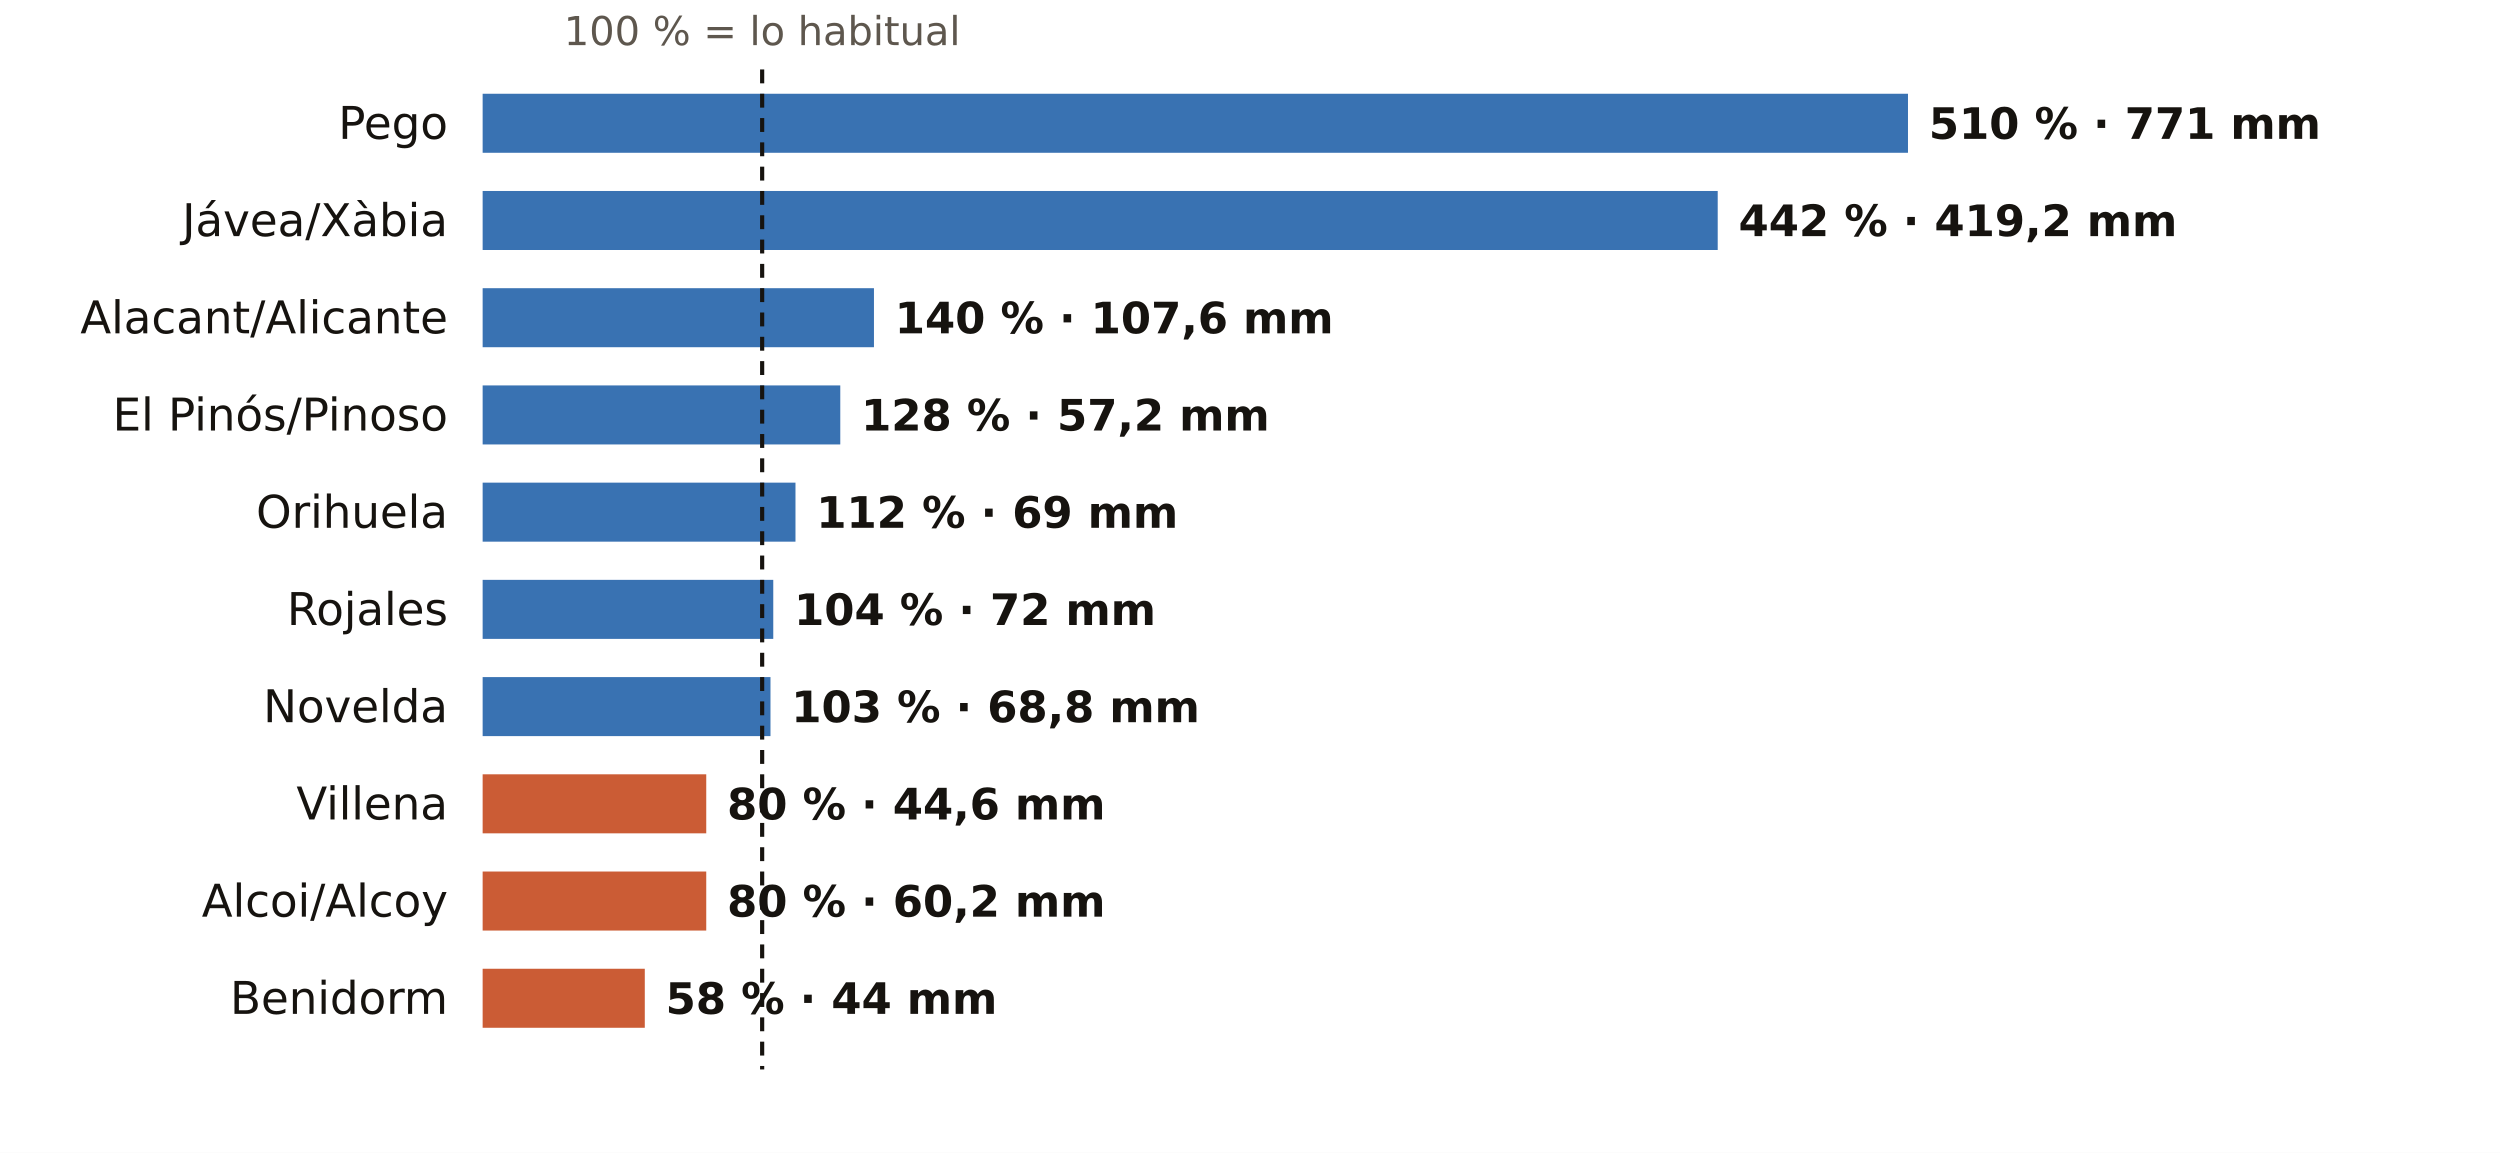
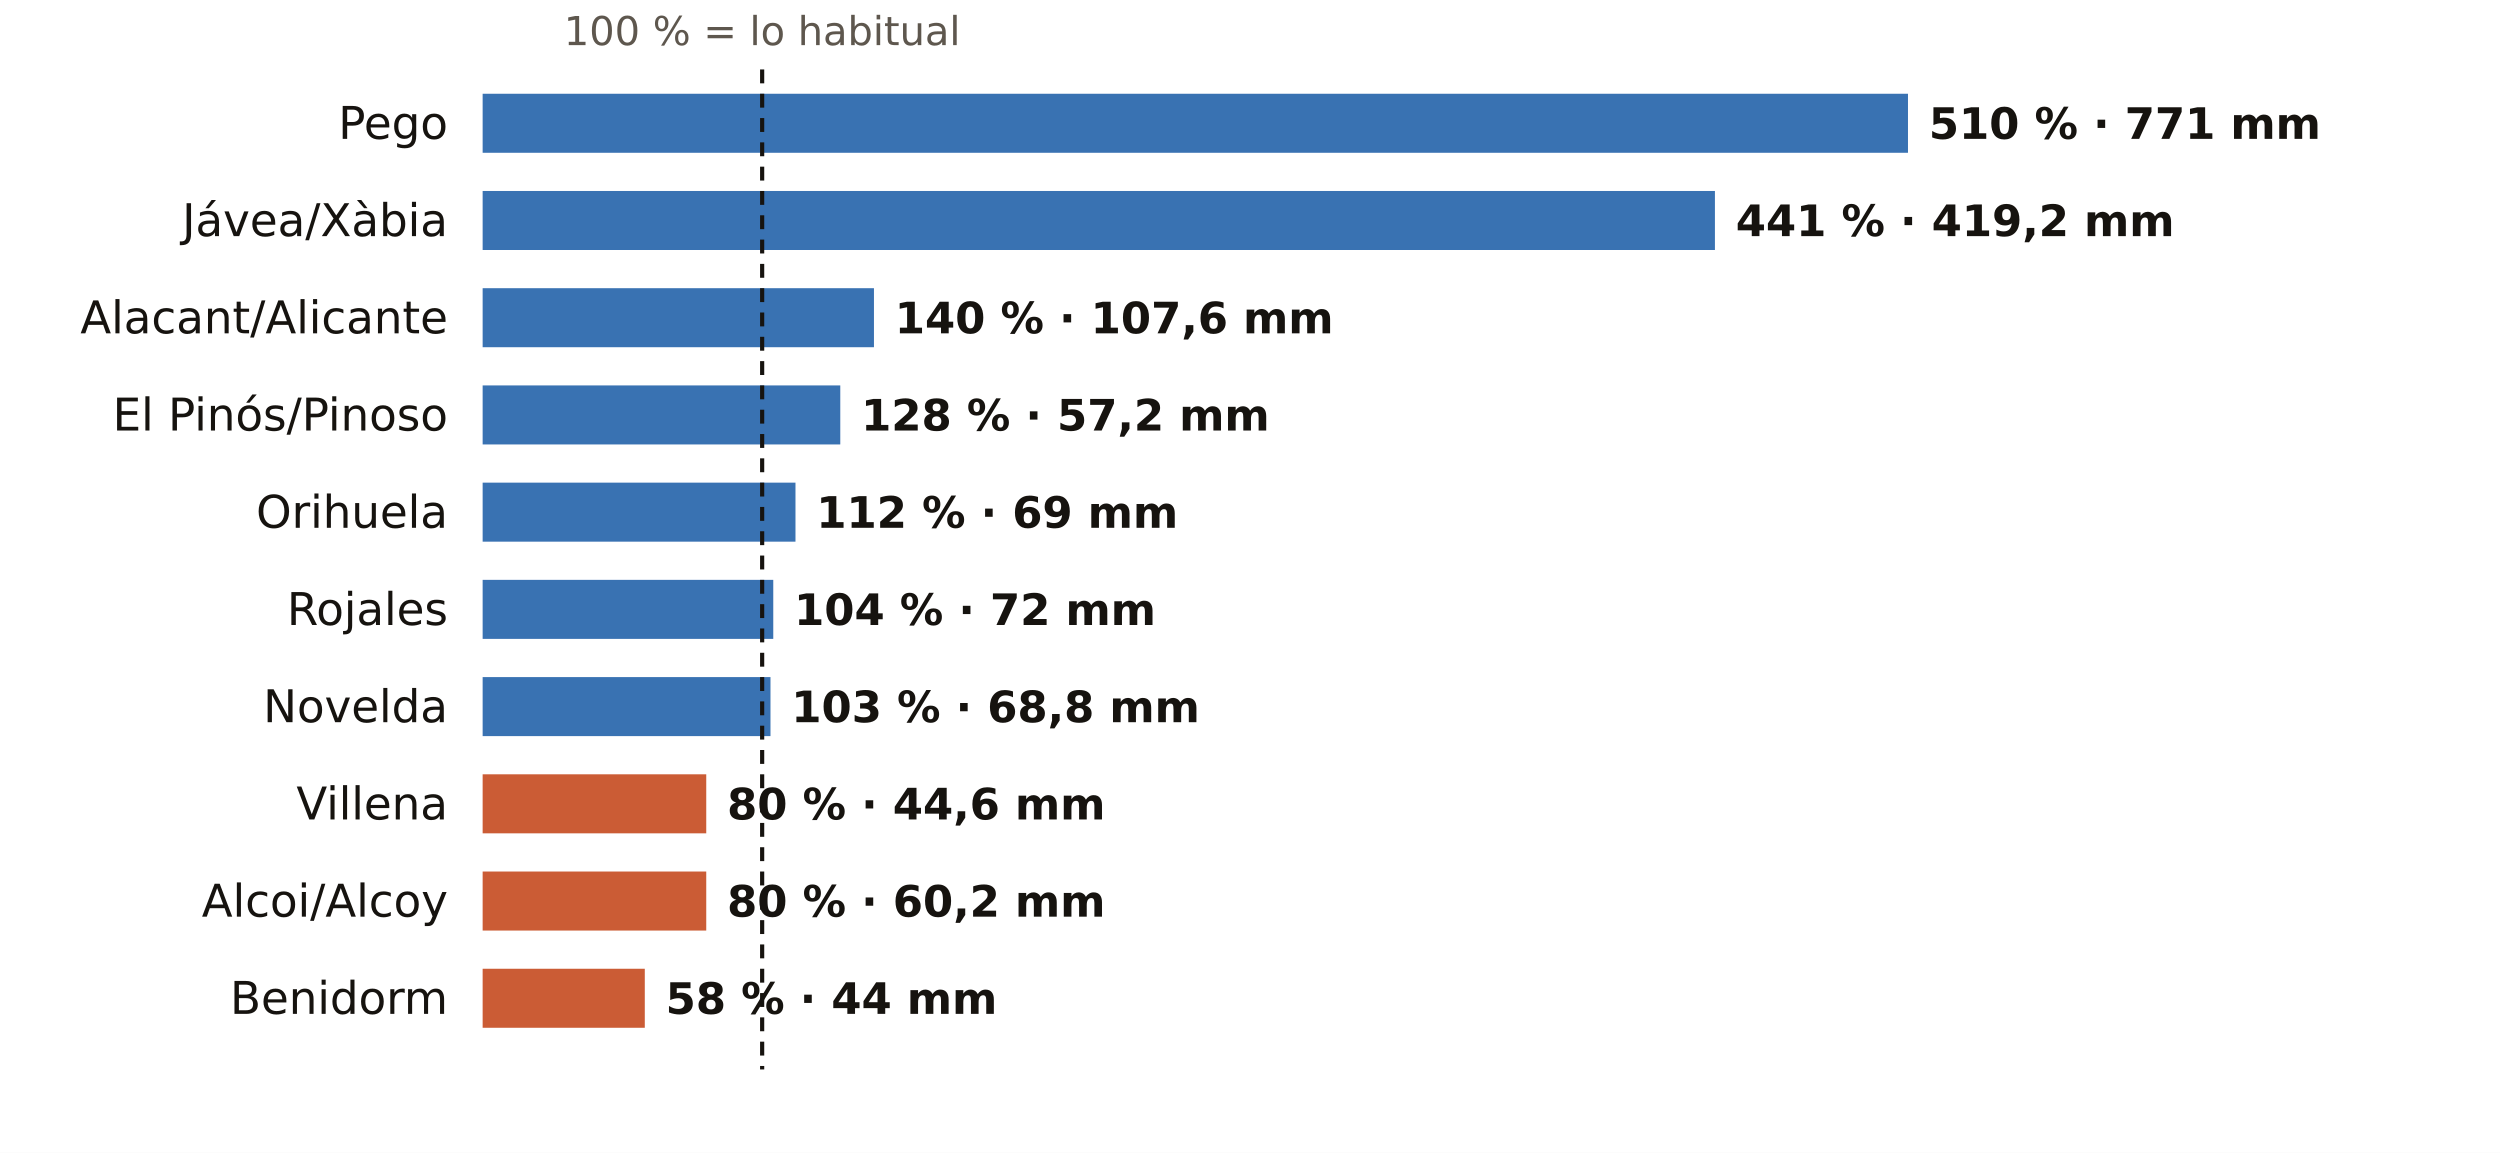
<svg xmlns="http://www.w3.org/2000/svg" viewBox="0 0 720 332" width="720" height="332" role="img" aria-label="El otoño en los pluviómetros de AEMET de Alicante: % de lo habitual">
  <rect width="720" height="332" fill="#FFFFFF" />
  <text x="219.5" y="13.0" font-size="11.5" fill="#5E574E" text-anchor="middle" font-weight="400" font-family="Public Sans, DejaVu Sans, Arial, sans-serif">100 % = lo habitual</text>
  <text x="129.0" y="40.0" font-size="13" fill="#16130F" text-anchor="end" font-weight="500" font-family="Public Sans, DejaVu Sans, Arial, sans-serif">Pego</text>
  <rect x="139" y="27" width="410.5" height="17" fill="#1F5FA8" opacity="0.88" />
  <text x="555.5" y="40.0" font-size="12.5" fill="#16130F" text-anchor="start" font-weight="600" font-family="Public Sans, DejaVu Sans, Arial, sans-serif">510 % · 771 mm</text>
  <text x="129.0" y="68.0" font-size="13" fill="#16130F" text-anchor="end" font-weight="500" font-family="Public Sans, DejaVu Sans, Arial, sans-serif">Jávea/Xàbia</text>
-   <rect x="139" y="55" width="355.7" height="17" fill="#1F5FA8" opacity="0.88" />
-   <text x="500.7" y="68.0" font-size="12.5" fill="#16130F" text-anchor="start" font-weight="600" font-family="Public Sans, DejaVu Sans, Arial, sans-serif">442 % · 419,2 mm</text>
+   <rect x="139" y="55" width="354.9" height="17" fill="#1F5FA8" opacity="0.88" />
+   <text x="499.9" y="68.0" font-size="12.5" fill="#16130F" text-anchor="start" font-weight="600" font-family="Public Sans, DejaVu Sans, Arial, sans-serif">441 % · 419,2 mm</text>
  <text x="129.0" y="96.0" font-size="13" fill="#16130F" text-anchor="end" font-weight="500" font-family="Public Sans, DejaVu Sans, Arial, sans-serif">Alacant/Alicante</text>
  <rect x="139" y="83" width="112.7" height="17" fill="#1F5FA8" opacity="0.88" />
  <text x="257.7" y="96.0" font-size="12.5" fill="#16130F" text-anchor="start" font-weight="600" font-family="Public Sans, DejaVu Sans, Arial, sans-serif">140 % · 107,6 mm</text>
  <text x="129.0" y="124.0" font-size="13" fill="#16130F" text-anchor="end" font-weight="500" font-family="Public Sans, DejaVu Sans, Arial, sans-serif">El Pinós/Pinoso</text>
  <rect x="139" y="111" width="103.0" height="17" fill="#1F5FA8" opacity="0.88" />
  <text x="248.0" y="124.0" font-size="12.5" fill="#16130F" text-anchor="start" font-weight="600" font-family="Public Sans, DejaVu Sans, Arial, sans-serif">128 % · 57,2 mm</text>
  <text x="129.0" y="152.0" font-size="13" fill="#16130F" text-anchor="end" font-weight="500" font-family="Public Sans, DejaVu Sans, Arial, sans-serif">Orihuela</text>
  <rect x="139" y="139" width="90.1" height="17" fill="#1F5FA8" opacity="0.88" />
  <text x="235.1" y="152.0" font-size="12.5" fill="#16130F" text-anchor="start" font-weight="600" font-family="Public Sans, DejaVu Sans, Arial, sans-serif">112 % · 69 mm</text>
  <text x="129.0" y="180.0" font-size="13" fill="#16130F" text-anchor="end" font-weight="500" font-family="Public Sans, DejaVu Sans, Arial, sans-serif">Rojales</text>
  <rect x="139" y="167" width="83.7" height="17" fill="#1F5FA8" opacity="0.88" />
  <text x="228.7" y="180.0" font-size="12.5" fill="#16130F" text-anchor="start" font-weight="600" font-family="Public Sans, DejaVu Sans, Arial, sans-serif">104 % · 72 mm</text>
  <text x="129.0" y="208.0" font-size="13" fill="#16130F" text-anchor="end" font-weight="500" font-family="Public Sans, DejaVu Sans, Arial, sans-serif">Novelda</text>
  <rect x="139" y="195" width="82.9" height="17" fill="#1F5FA8" opacity="0.88" />
  <text x="227.9" y="208.0" font-size="12.5" fill="#16130F" text-anchor="start" font-weight="600" font-family="Public Sans, DejaVu Sans, Arial, sans-serif">103 % · 68,8 mm</text>
  <text x="129.0" y="236.0" font-size="13" fill="#16130F" text-anchor="end" font-weight="500" font-family="Public Sans, DejaVu Sans, Arial, sans-serif">Villena</text>
  <rect x="139" y="223" width="64.4" height="17" fill="#C4461A" opacity="0.88" />
  <text x="209.4" y="236.0" font-size="12.5" fill="#16130F" text-anchor="start" font-weight="600" font-family="Public Sans, DejaVu Sans, Arial, sans-serif">80 % · 44,6 mm</text>
  <text x="129.0" y="264.0" font-size="13" fill="#16130F" text-anchor="end" font-weight="500" font-family="Public Sans, DejaVu Sans, Arial, sans-serif">Alcoi/Alcoy</text>
  <rect x="139" y="251" width="64.4" height="17" fill="#C4461A" opacity="0.88" />
  <text x="209.4" y="264.0" font-size="12.5" fill="#16130F" text-anchor="start" font-weight="600" font-family="Public Sans, DejaVu Sans, Arial, sans-serif">80 % · 60,2 mm</text>
  <text x="129.0" y="292.0" font-size="13" fill="#16130F" text-anchor="end" font-weight="500" font-family="Public Sans, DejaVu Sans, Arial, sans-serif">Benidorm</text>
  <rect x="139" y="279" width="46.7" height="17" fill="#C4461A" opacity="0.88" />
  <text x="191.7" y="292.0" font-size="12.5" fill="#16130F" text-anchor="start" font-weight="600" font-family="Public Sans, DejaVu Sans, Arial, sans-serif">58 % · 44 mm</text>
  <line x1="219.5" x2="219.5" y1="20" y2="308" stroke="#16130F" stroke-width="1.2" stroke-dasharray="4 3" />
</svg>
